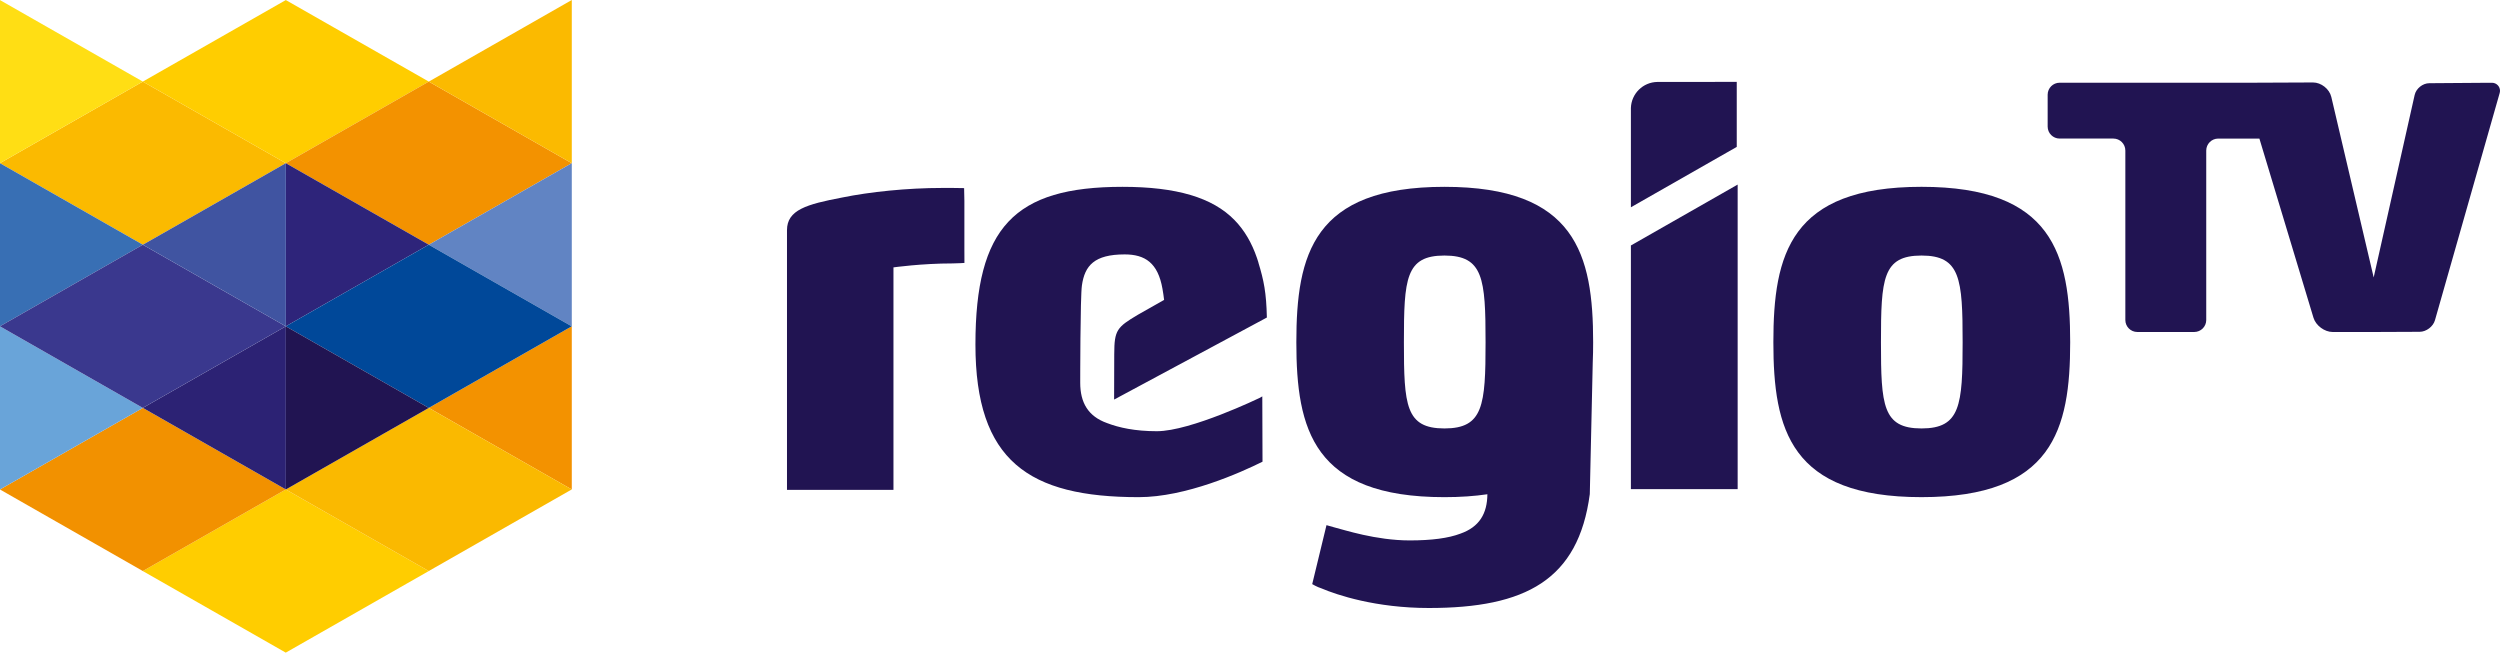
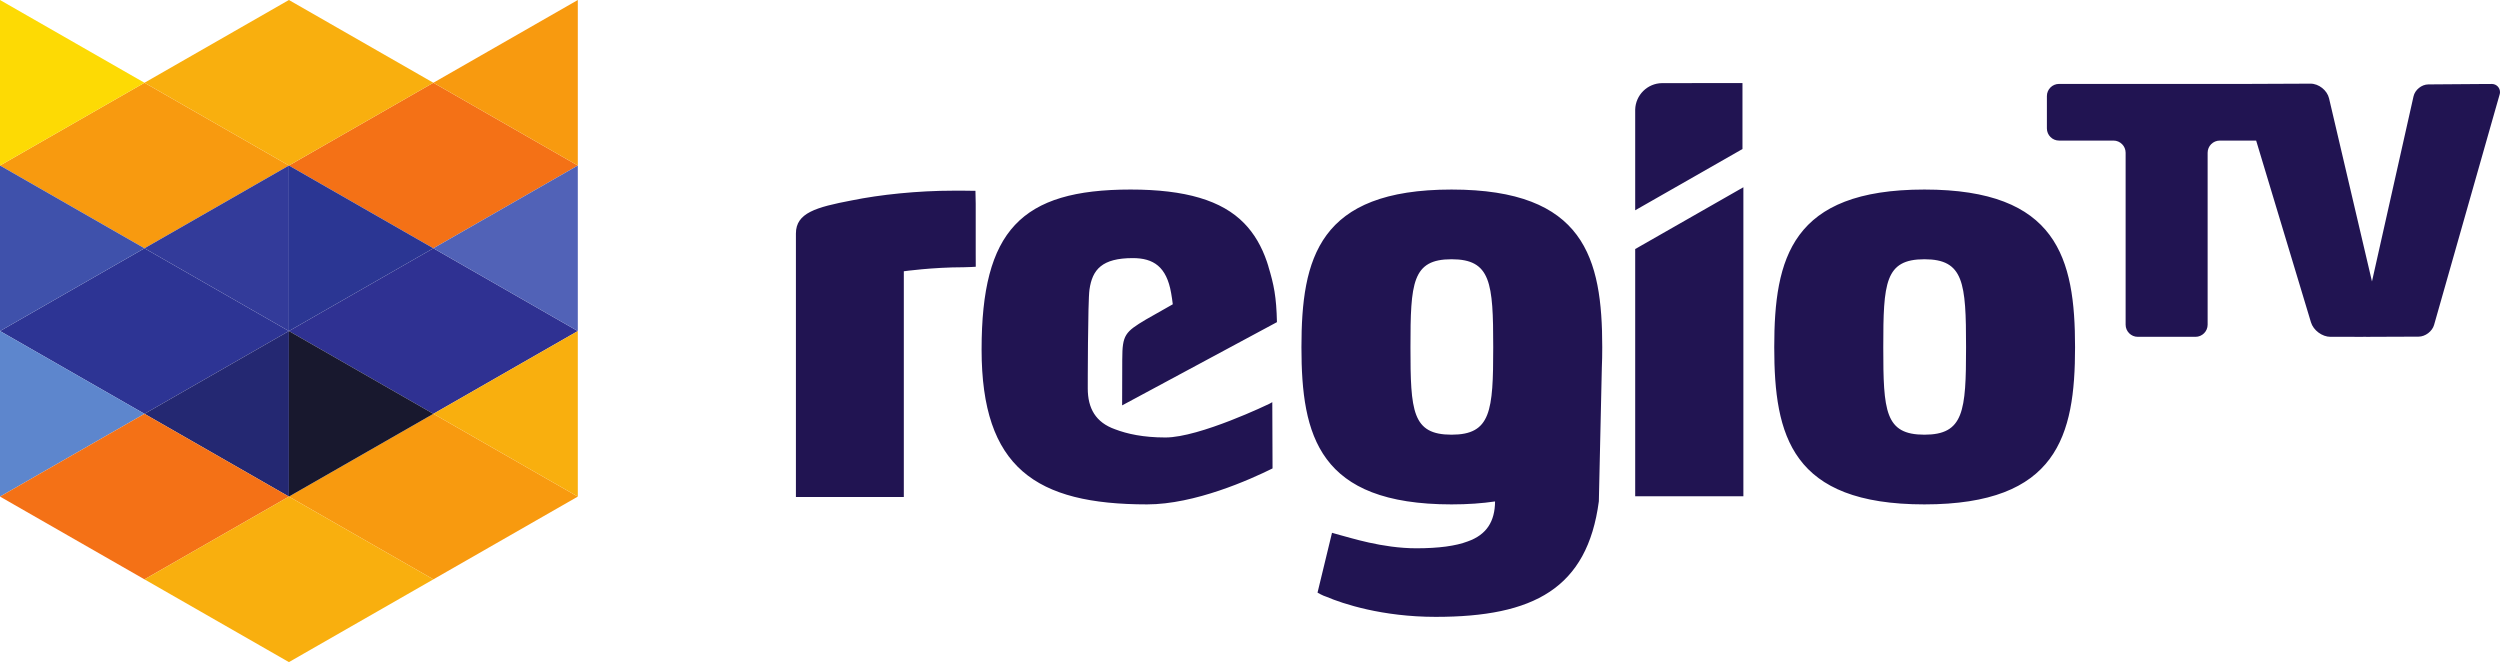
- <svg xmlns="http://www.w3.org/2000/svg" version="1.1" width="449.627" height="117.381" viewBox="0 0 449.627 117.381" id="Ebene_1" xml:space="preserve" style="overflow:inherit">
-   <defs id="defs81" />
-   <g transform="matrix(2.366458,0,0,2.366458,-37.86334,-203.9864)" id="g3">
-     <g id="g5">
-       <polygon points="139.948,123.375 148.062,123.375 148.062,100.227 139.948,104.855 " id="polygon7" style="fill:#211452" />
-       <path d="m 162.036,123.982 c -9.973,0 -11.26,-5.137 -11.26,-11.771 0,-6.678 1.287,-11.814 11.26,-11.814 9.972,0 11.298,5.136 11.298,11.814 0,6.635 -1.326,11.771 -11.298,11.771 z m 0,-18.362 c -2.955,0 -3.083,1.754 -3.083,6.592 0,4.794 0.128,6.549 3.083,6.549 2.954,0 3.124,-1.755 3.124,-6.549 0,-4.837 -0.17,-6.592 -3.124,-6.592 z" id="path9" style="fill:#211452" />
-       <path d="m 89.297,106.181 c 0,0 -0.531,0.038 -0.903,0.038 -2.353,0 -4.491,0.301 -4.491,0.301 v 16.264 c 0,0.145 0,0.644 0,0.644 h -8.092 c 0,0 0,-0.453 0,-0.644 v -19.091 c 0,-1.542 1.496,-1.969 4.194,-2.483 2.098,-0.427 4.922,-0.727 7.62,-0.727 h 0.769 c 0.322,0 0.879,0.013 0.879,0.013 0,0 0.02,0.609 0.02,0.971 v 3.725 c 0,0.303 0.004,0.989 0.004,0.989 z" id="path11" style="fill:#211452" />
-       <path d="m 137.079,112.212 c 0,-6.678 -1.325,-11.814 -11.302,-11.814 -9.971,0 -11.255,5.136 -11.255,11.814 0,6.634 1.284,11.771 11.255,11.771 1.214,0 2.295,-0.078 3.264,-0.221 -0.012,1.475 -0.611,2.487 -2.051,2.994 -0.9,0.344 -2.185,0.515 -3.854,0.515 -2.568,0 -5.007,-0.813 -5.693,-0.982 l -0.63,-0.178 -1.085,4.481 c 0,0 0.39,0.23 0.687,0.317 1.2,0.512 4.153,1.498 8.178,1.498 7.339,0 11.365,-2.122 12.232,-8.657 0,0.001 0.143,-6.343 0.223,-9.984 0.022,-0.507 0.031,-1.028 0.031,-1.554 z m -11.302,6.549 c -2.95,0 -3.08,-1.755 -3.08,-6.549 0,-4.837 0.13,-6.592 3.08,-6.592 2.954,0 3.126,1.754 3.126,6.592 0,4.794 -0.172,6.549 -3.126,6.549 z" id="path13" style="fill:#211452" />
-       <path d="m 111.935,116.325 c -0.13,0.071 -0.219,0.122 -0.219,0.122 0,0 -5.225,2.524 -7.794,2.524 -1.67,0 -2.876,-0.271 -3.776,-0.614 -1.454,-0.515 -2.049,-1.564 -2.049,-3.064 0,0 0,-6.549 0.129,-7.406 0.214,-1.498 0.94,-2.353 3.25,-2.353 1.544,0 2.527,0.642 2.871,2.61 0.047,0.332 0.092,0.497 0.125,0.848 l -2,1.133 c -1.581,0.94 -1.784,1.163 -1.789,2.962 0,10e-4 -0.001,0.005 -0.001,0.009 l -0.01,3.47 11.61,-6.235 c -0.042,-1.902 -0.229,-2.808 -0.646,-4.181 l 0.004,-0.003 c -0.02,-0.074 -0.046,-0.144 -0.069,-0.213 -0.015,-0.042 -0.027,-0.084 -0.041,-0.126 -0.392,-1.144 -0.946,-2.106 -1.708,-2.885 -1.669,-1.713 -4.408,-2.525 -8.515,-2.525 -8.221,0 -11.174,3.081 -11.174,11.986 0,8.86 4.065,11.599 12.411,11.599 3.574,0 7.728,-1.859 9.407,-2.695 l -0.016,-4.963 z" id="path15" style="fill:#211452" />
-       <path d="m 141.963,92.427 c -1.096,0.014 -1.984,0.89 -2.015,1.983 v 7.542 l 8.045,-4.588 v -4.942 l -6.03,0.005 z" id="path17" style="fill:#211452" />
-       <path d="m 206,93.099 c 0,-0.333 -0.266,-0.603 -0.597,-0.609 v 0 h -0.006 c -0.002,0 -0.004,0 -0.007,0 -0.002,0 -0.005,0 -0.006,0 -0.217,0 -0.469,0.001 -0.711,0.003 l -4.052,0.03 c -0.5,0.004 -0.998,0.406 -1.107,0.894 l -3.114,13.866 -3.22,-13.715 c -0.143,-0.608 -0.771,-1.104 -1.396,-1.102 l -4.631,0.02 h -14.622 c -0.5,0 -0.909,0.409 -0.909,0.909 v 2.426 c 0,0.5 0.409,0.909 0.909,0.909 h 4.086 c 0.5,0 0.909,0.409 0.909,0.909 v 12.883 c 0,0.5 0.409,0.908 0.909,0.908 h 4.33 c 0.5,0 0.909,-0.409 0.909,-0.908 V 97.64 c 0,-0.5 0.409,-0.909 0.909,-0.909 h 3.131 l 4.108,13.611 c 0.181,0.599 0.84,1.088 1.465,1.089 h 1.801 l 0,0 c 0,0 0.237,0 0.527,0 0.051,0 0.116,0 0.188,0 h 0.47 l 0,0 c 0.256,-10e-4 0.534,-0.002 0.778,-0.003 l 2.846,-0.012 c 0.5,-0.002 1.021,-0.396 1.159,-0.877 l 4.712,-16.543 c 0.07,-0.25 0.146,-0.512 0.209,-0.733 l -0.001,-0.001 C 205.991,93.209 206,93.156 206,93.099 z" id="path19" style="fill:#211452" />
-     </g>
-     <g id="g21">
-       <polygon points="37.726,123.401 37.726,123.397 37.721,123.397 " id="polygon23" style="fill:#1d191d" />
-       <polygon points="48.591,117.201 48.591,117.196 48.586,117.201 " id="polygon25" style="fill:#1d191d" />
-       <polygon points="59.456,111.004 59.456,110.995 59.451,111 " id="polygon27" style="fill:#1d191d" />
-       <polygon points="48.591,117.201 59.451,123.397 59.456,123.397 59.456,111.004 59.451,111 48.591,117.196 " id="polygon29" style="fill:#f39200" />
-       <polygon points="37.726,86.206 37.726,86.199 37.721,86.204 " id="polygon31" style="fill:#ffce00" />
-       <polygon points="26.861,117.201 26.861,117.196 26.856,117.201 " id="polygon33" style="fill:#1d191d" />
-       <polygon points="37.726,111.004 37.726,110.995 37.721,111 " id="polygon35" style="fill:#1d191d" />
-       <polygon points="48.591,104.803 48.591,104.798 48.586,104.798 " id="polygon37" style="fill:#1d191d" />
-       <polygon points="59.456,98.606 59.456,98.597 59.451,98.602 " id="polygon39" style="fill:#1d191d" />
-       <polygon points="26.861,104.798 37.721,98.602 26.861,92.405 26.856,92.4 16,98.597 16,98.606 26.856,104.798 " id="polygon41" style="fill:#fbba00" />
-       <polygon points="37.721,98.602 37.726,98.597 48.586,92.4 37.726,86.206 37.721,86.204 26.861,92.396 26.856,92.4 26.861,92.405 " id="polygon43" style="fill:#ffcd00" />
-       <polygon points="26.856,92.4 16,86.206 16,98.597 " id="polygon45" style="fill:#ffde14" />
-       <polygon points="37.721,135.801 37.726,135.795 48.586,129.599 37.726,123.401 37.721,123.397 26.861,129.594 26.856,129.599 26.861,129.604 " id="polygon47" style="fill:#ffcd00" />
-       <polygon points="48.591,129.594 59.451,123.397 48.591,117.201 48.586,117.201 37.726,123.397 37.726,123.401 48.586,129.599 " id="polygon49" style="fill:#fab900" />
-       <polygon points="48.591,104.798 59.451,98.602 48.591,92.405 48.586,92.4 37.726,98.597 37.726,98.604 48.586,104.798 " id="polygon51" style="fill:#f39200" />
-       <polygon points="59.456,86.199 59.451,86.201 48.591,92.4 48.591,92.405 59.451,98.602 59.456,98.597 " id="polygon53" style="fill:#fbba00" />
-       <polygon points="26.861,129.594 37.721,123.397 26.861,117.201 26.856,117.201 16,123.397 16,123.401 26.856,129.599 " id="polygon55" style="fill:#f29100" />
-       <polygon points="37.726,98.604 37.726,98.597 37.721,98.602 " id="polygon57" style="fill:#1d191d" />
-       <g id="g59">
-         <polygon points="26.861,117.201 37.721,123.397 37.726,123.397 37.726,111.004 37.721,111 26.861,117.196 " id="polygon61" style="fill:#2c2274" />
-         <polygon points="26.856,117.201 16,111.004 16,123.397 " id="polygon63" style="fill:#69a4d9" />
-         <polygon points="48.586,104.798 37.726,98.604 37.726,110.995 " id="polygon65" style="fill:#2e247a" />
-         <polygon points="48.591,104.803 59.451,111 59.456,110.995 59.456,98.606 59.451,98.602 48.591,104.798 " id="polygon67" style="fill:#6184c3" />
-         <polygon points="26.856,104.798 16,98.606 16,110.995 " id="polygon69" style="fill:#386fb4" />
-         <polygon points="48.591,117.196 59.451,111 48.591,104.803 48.586,104.798 37.726,110.995 37.726,111.004 48.586,117.201 " id="polygon71" style="fill:#004899" />
-         <polygon points="48.586,117.201 37.726,111.004 37.726,123.397 " id="polygon73" style="fill:#211452" />
-         <polygon points="26.861,117.196 37.721,111 26.861,104.803 26.856,104.798 16,110.995 16,111.004 26.856,117.201 " id="polygon75" style="fill:#3a388e" />
-         <polygon points="37.726,110.995 37.726,98.604 37.721,98.602 26.861,104.798 26.856,104.798 26.861,104.803 37.721,111 " id="polygon77" style="fill:#4054a1" />
-       </g>
-     </g>
-   </g>
+ <svg xmlns="http://www.w3.org/2000/svg" width="800" height="211.876">
+   <path fill="#211452" d="M523.261 79.692v79.119h34.622V59.92l-34.622 19.772m92.544 3.269c-12.608 0-13.156 7.496-13.156 28.163 0 20.475.548 27.977 13.156 27.977s13.334-7.501 13.334-27.977c0-20.666-.725-28.163-13.334-28.163zm0 78.444c-42.555 0-48.048-21.947-48.048-50.282 0-28.529 5.493-50.469 48.048-50.469s48.212 21.941 48.212 50.469c.001 28.336-5.658 50.282-48.212 50.282M312.243 85.359s-2.264.161-3.853.161c-10.043 0-19.167 1.286-19.167 1.286v69.479 2.745h-34.53v-2.745-81.555c0-6.586 6.386-8.413 17.899-10.608 8.952-1.826 21.002-3.105 32.516-3.105h3.283l3.753.051.083 4.149v15.91l.017 4.232M464.495 139.1c-12.593 0-13.146-7.501-13.146-27.977 0-20.666.553-28.163 13.146-28.163 12.599 0 13.336 7.496 13.336 28.163 0 20.476-.737 27.977-13.336 27.977zm48.222-27.976c0-28.529-5.652-50.469-48.222-50.469-42.553 0-48.034 21.941-48.034 50.469 0 28.335 5.482 50.282 48.034 50.282 5.177 0 9.791-.335 13.925-.944-.055 6.299-2.608 10.627-8.752 12.794-3.841 1.463-9.323 2.196-16.447 2.196-10.96 0-21.365-3.475-24.293-4.197l-2.687-.756-4.633 19.143s1.663.984 2.93 1.356c5.121 2.184 17.722 6.398 34.897 6.398 31.316 0 48.502-9.064 52.198-36.982 0 .005.61-27.097.952-42.655.096-2.168.133-4.39.133-6.637m-105.583 17.569l-.934.521s-22.297 10.782-33.259 10.782c-7.127 0-12.275-1.157-16.115-2.621-6.205-2.201-8.743-6.681-8.743-13.088 0 0 0-27.978.552-31.64.913-6.402 4.015-10.052 13.872-10.052 6.586 0 10.784 2.74 12.249 11.152.201 1.415.393 2.124.536 3.625l-8.536 4.84c-6.742 4.019-7.612 4.968-7.631 12.652l-.005.038-.041 14.821 49.543-26.634c-.181-8.128-.974-11.998-2.757-17.862l.017-.011c-.084-.318-.195-.617-.295-.914-.063-.179-.114-.357-.171-.536-1.672-4.885-4.037-8.998-7.289-12.326-7.124-7.32-18.813-10.785-36.337-10.785-35.08 0-47.682 13.158-47.682 51.201 0 37.854 17.348 49.551 52.961 49.551 15.251 0 32.977-7.946 40.144-11.512l-.079-21.202M531.857 26.601a8.71 8.71 0 0 0-8.596 8.469V67.29l34.33-19.603V26.576l-25.734.025M800 29.473a2.6 2.6 0 0 0-2.544-2.602v-.002h-.03l-.03-.002-.02.002-3.036.014-17.286.128c-2.132.017-4.264 1.736-4.727 3.819l-13.294 59.235-13.736-58.59c-.613-2.598-3.299-4.717-5.963-4.706l-19.759.084h-60.689c-2.133 0-3.88 1.746-3.88 3.882V41.1c0 2.136 1.746 3.885 3.88 3.885h17.434c2.133 0 3.879 1.746 3.879 3.882v55.036c0 2.135 1.746 3.882 3.882 3.882h18.481c2.132 0 3.881-1.748 3.881-3.882V48.869a3.89 3.89 0 0 1 3.881-3.882h11.645l17.537 58.147c.765 2.556 3.58 4.648 6.244 4.651l7.693.001v.002h2.242l.805-.002 2.001.002v-.003l3.318-.012 12.148-.047c2.141-.008 4.363-1.695 4.947-3.75l20.102-70.673.895-3.131v-.004c.062-.224.102-.452.102-.694" />
+   <path fill="#f47116" d="M138.674 26.484L92.451 52.969l46.224 26.484 46.224-26.484z" />
+   <path fill="#2f3192" d="M138.674 79.453l-46.224 26.484 46.224 26.484 46.224-26.484z" />
+   <path d="M138.674 132.422L92.45 158.906l46.224 26.484 46.224-26.484zM46.226 79.453l46.225-26.484-46.225-26.484L0 52.969z" fill="#f89a0f" />
+   <path fill="#f9af0e" d="M92.451 52.969l46.224-26.484L92.451 0 46.226 26.484z" />
+   <path fill="#2d3494" d="M46.226 132.422l46.225-26.484-46.225-26.484L0 105.938z" />
+   <path fill="#333b9a" d="M92.451 52.969L46.226 79.453l46.225 26.484z" />
+   <path fill="#f9af0e" d="M184.899 105.938l-46.224 26.484 46.224 26.484z" />
+   <path fill="#5162b7" d="M184.899 52.969l-46.224 26.484 46.224 26.484z" />
+   <path fill="#f89a0f" d="M184.899 52.969V0l-46.224 26.484z" />
+   <path fill="#5d86cd" d="M0 158.906l46.226-26.484L0 105.938z" />
+   <path fill="#3f51ab" d="M0 105.938l46.226-26.484L0 52.969z" />
+   <path fill="#fdda04" d="M0 52.969l46.226-26.484L0 0z" />
+   <path fill="#2b3693" d="M92.451 52.969v52.969l46.224-26.484z" />
+   <path fill="#242872" d="M92.451 105.938l-46.225 26.484 46.225 26.484z" />
+   <path fill="#18182e" d="M92.451 105.938v52.968l46.224-26.484z" />
+   <path fill="#f47116" d="M92.451 158.906l-46.225-26.484L0 158.906l46.226 26.484z" />
+   <path fill="#f9af0e" d="M92.451 158.906L46.226 185.39l46.225 26.485 46.224-26.485z" />
</svg>
